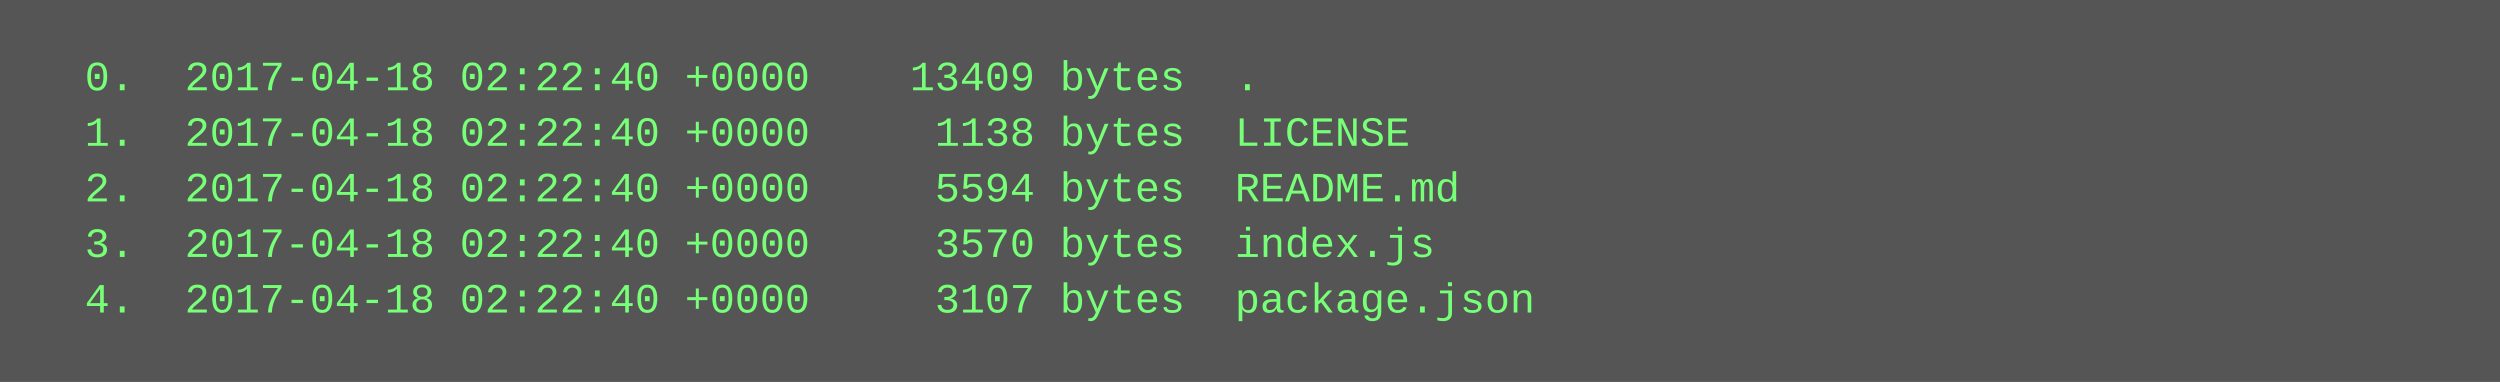
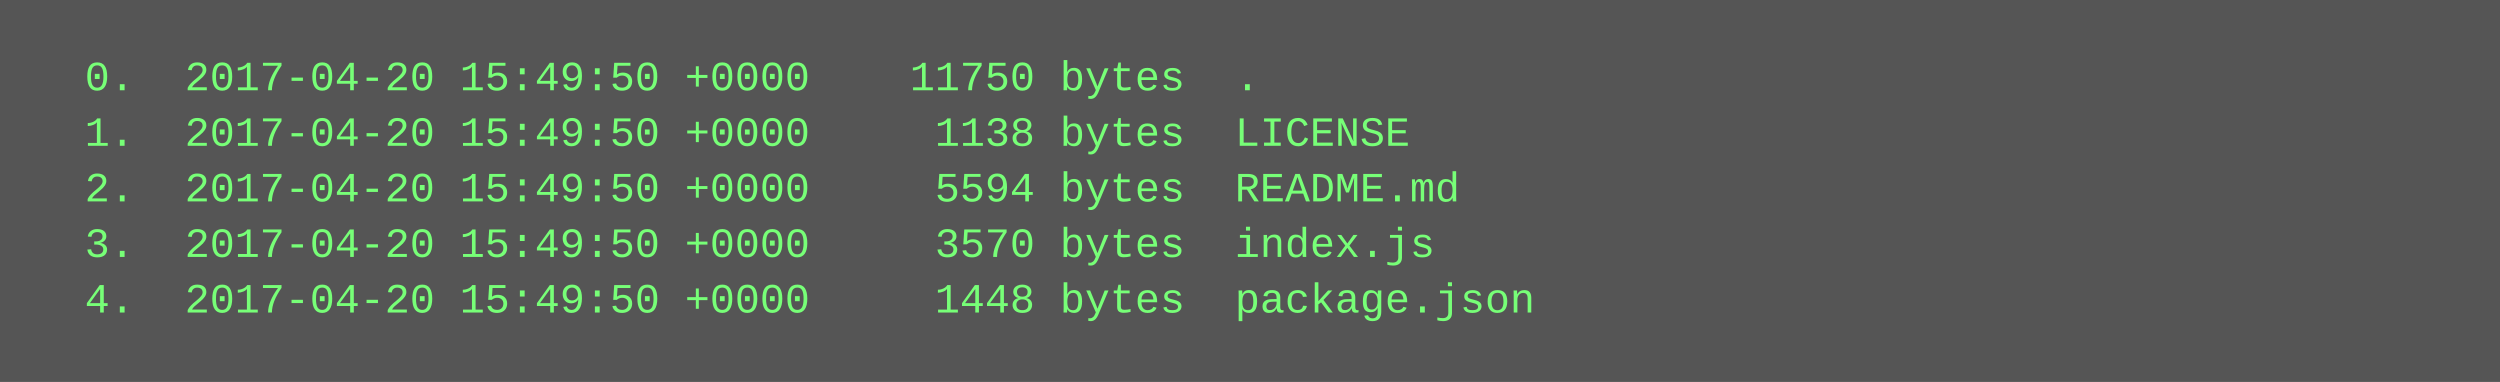
<svg xmlns="http://www.w3.org/2000/svg" height="110" width="720">
  <rect height="110" fill="#555" width="720" />
  <text fill="#7f7" font-family="Courier New" font-size="12" xml:space="preserve">
-     <tspan x="10" y="26">  0.  2017-04-18 02:22:40 +0000    13409 bytes  .</tspan>
-     <tspan x="10" y="42">  1.  2017-04-18 02:22:40 +0000     1138 bytes  LICENSE</tspan>
-     <tspan x="10" y="58">  2.  2017-04-18 02:22:40 +0000     5594 bytes  README.md</tspan>
-     <tspan x="10" y="74">  3.  2017-04-18 02:22:40 +0000     3570 bytes  index.js</tspan>
-     <tspan x="10" y="90">  4.  2017-04-18 02:22:40 +0000     3107 bytes  package.json</tspan>
+     <tspan x="10" y="26">  0.  2017-04-20 15:49:50 +0000    11750 bytes  .</tspan>
+     <tspan x="10" y="42">  1.  2017-04-20 15:49:50 +0000     1138 bytes  LICENSE</tspan>
+     <tspan x="10" y="58">  2.  2017-04-20 15:49:50 +0000     5594 bytes  README.md</tspan>
+     <tspan x="10" y="74">  3.  2017-04-20 15:49:50 +0000     3570 bytes  index.js</tspan>
+     <tspan x="10" y="90">  4.  2017-04-20 15:49:50 +0000     1448 bytes  package.json</tspan>
  </text>
</svg>
